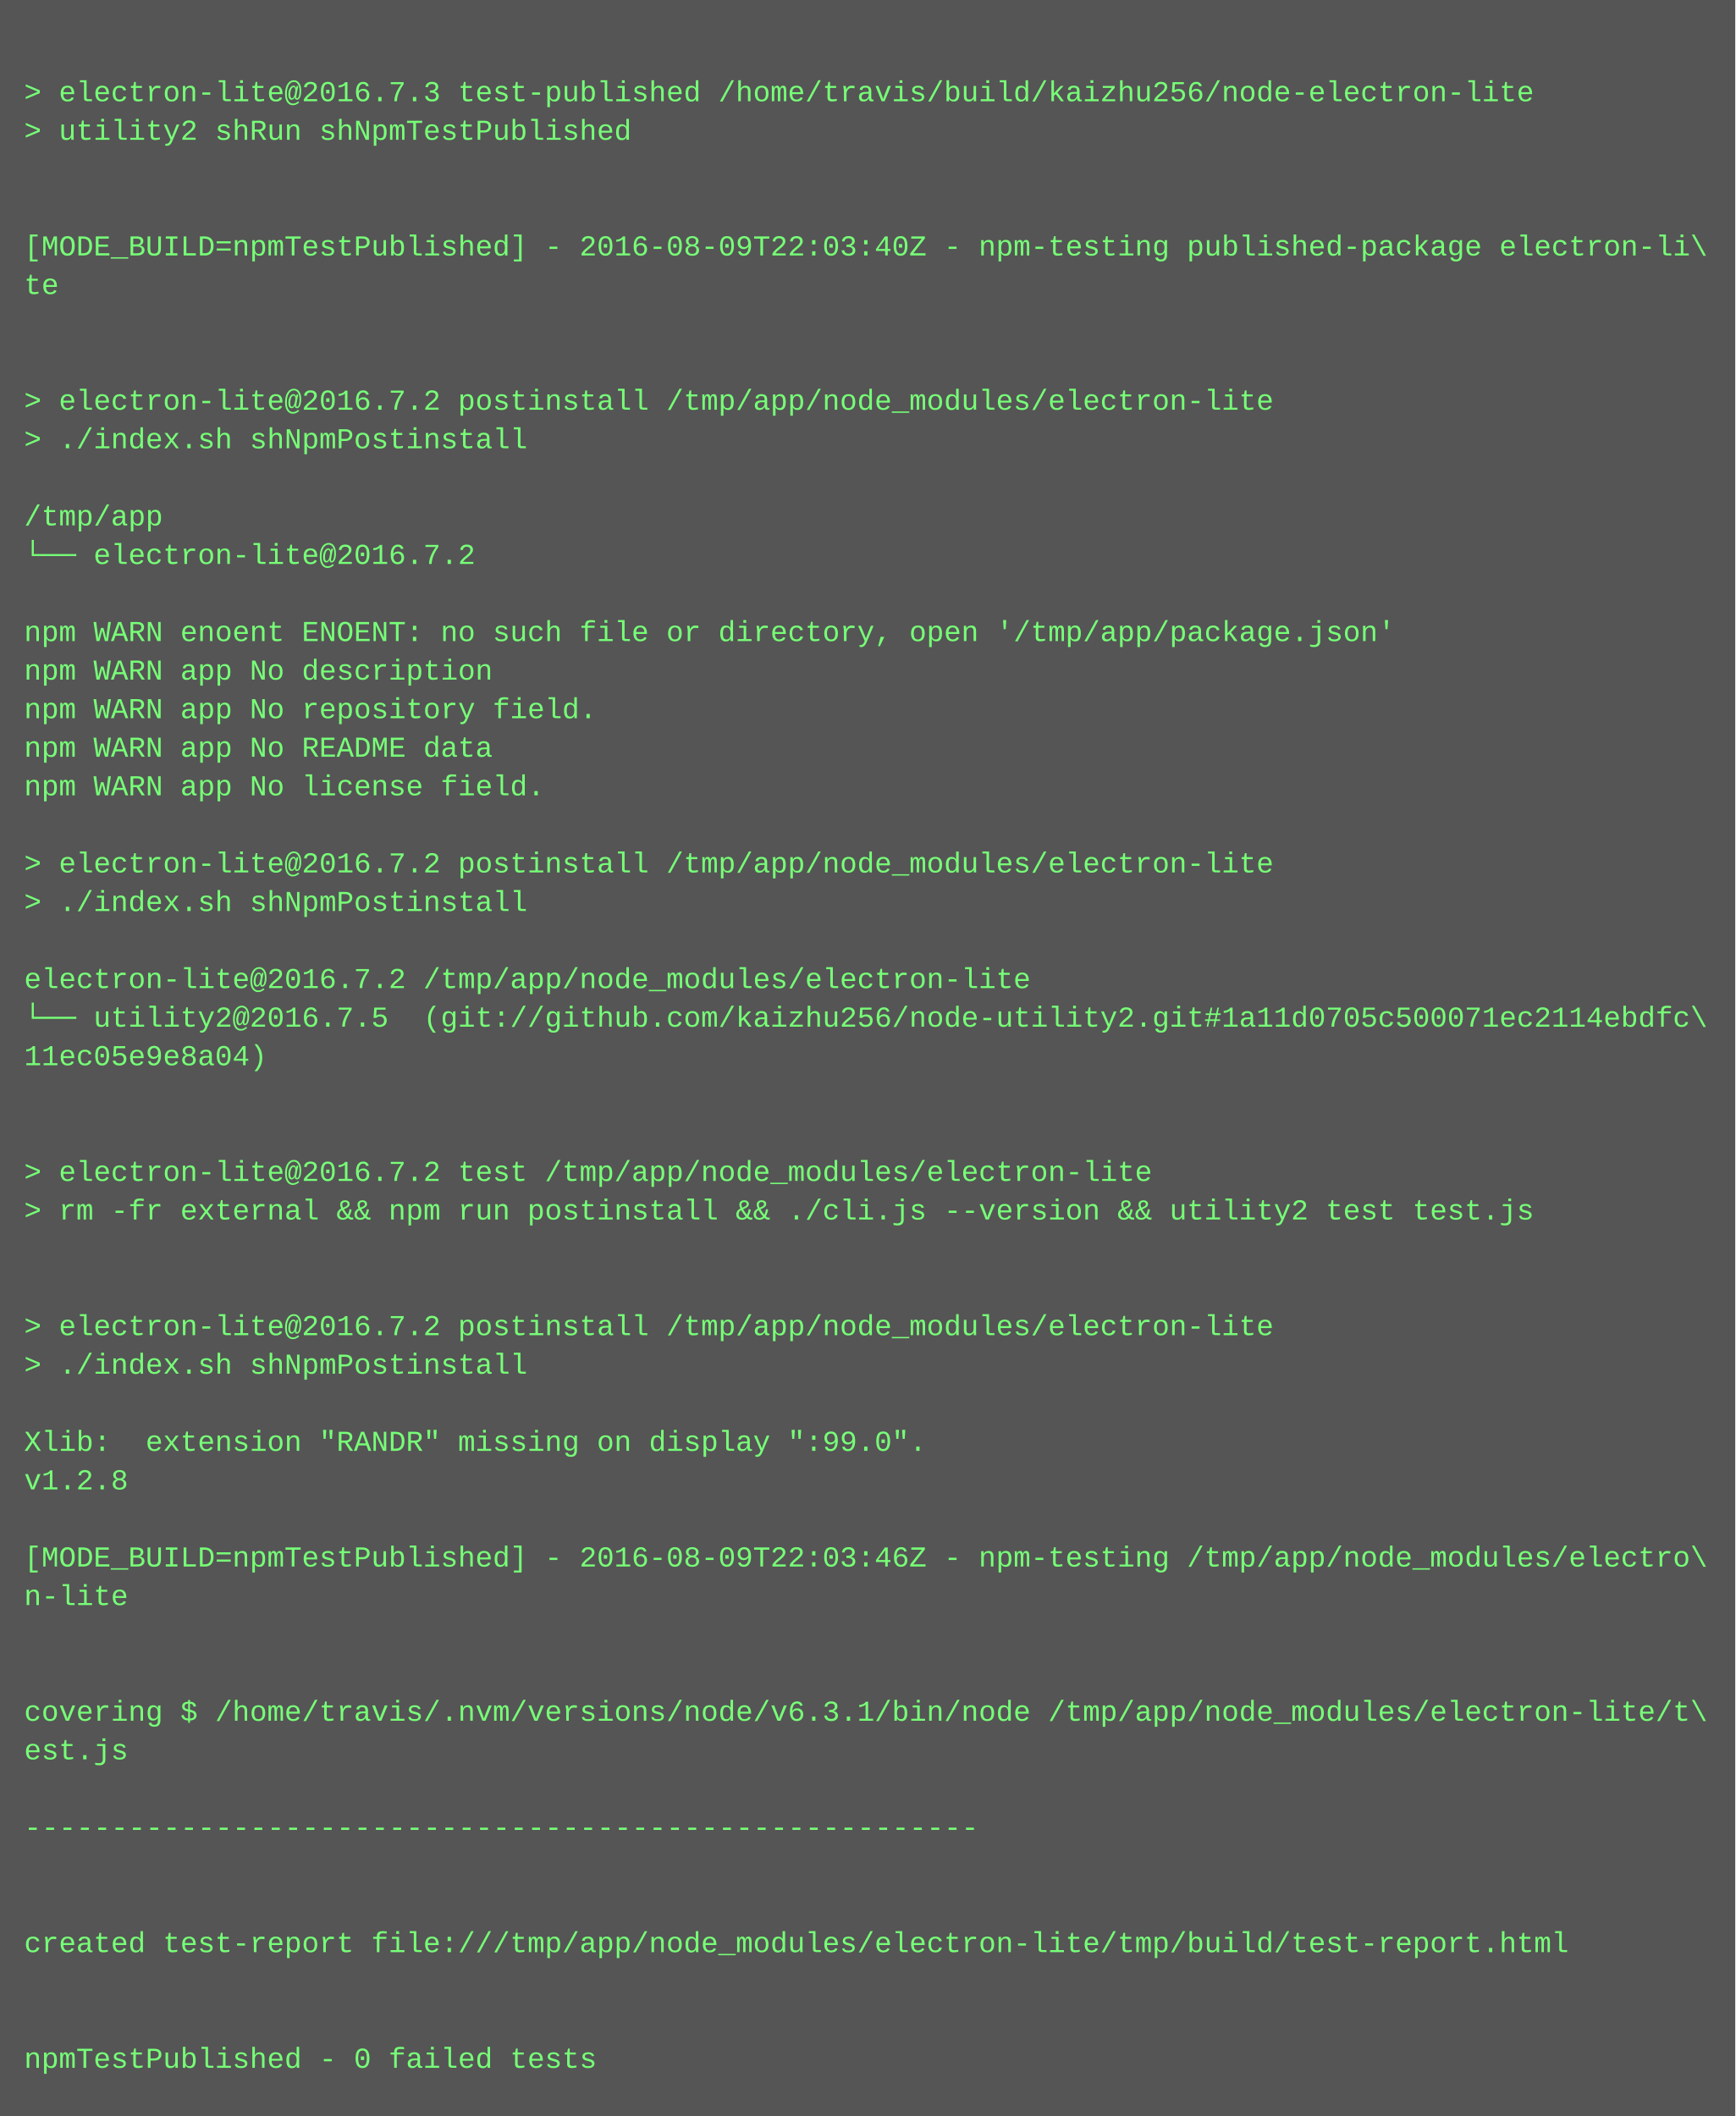
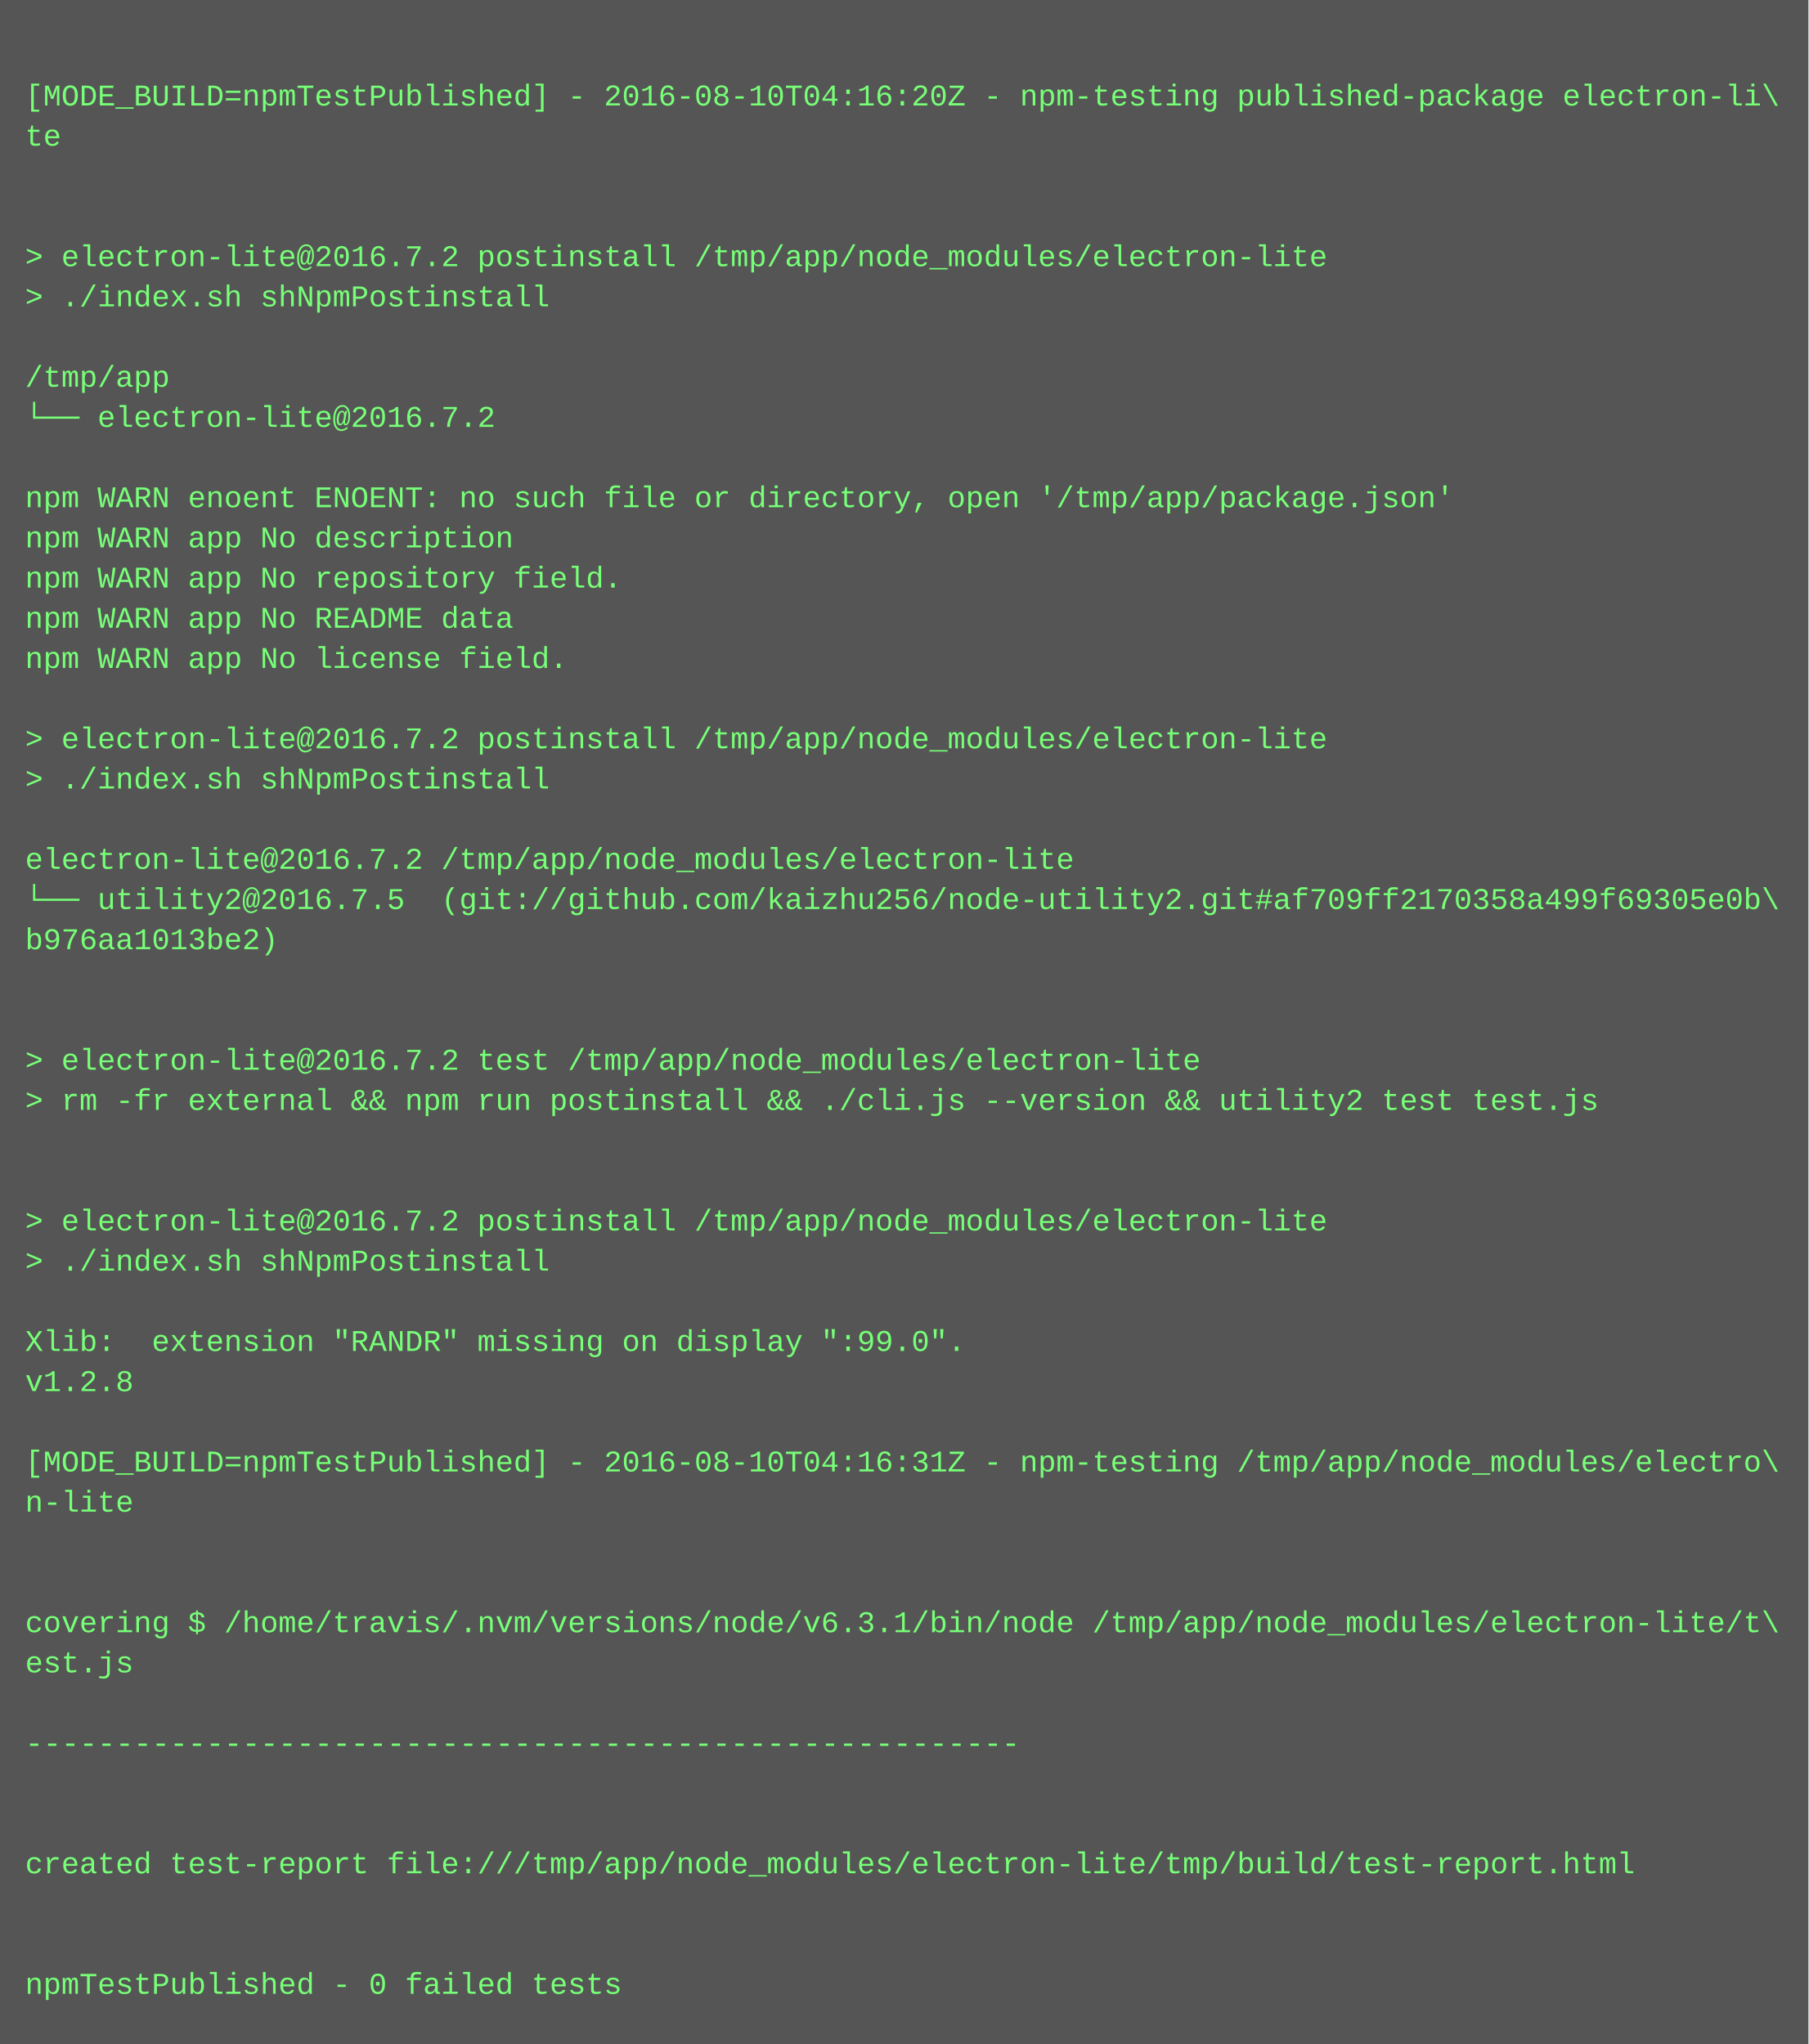
- <svg xmlns="http://www.w3.org/2000/svg" height="878" width="720">
-   <rect height="878" fill="#555" width="720" />
+ <svg xmlns="http://www.w3.org/2000/svg" height="814" width="720">
+   <rect height="814" fill="#555" width="720" />
  <text fill="#7f7" font-family="Courier New" font-size="12" xml:space="preserve">
    <tspan x="10" y="26" />
-     <tspan x="10" y="42">&gt; electron-lite@2016.7.3 test-published /home/travis/build/kaizhu256/node-electron-lite</tspan>
-     <tspan x="10" y="58">&gt; utility2 shRun shNpmTestPublished</tspan>
+     <tspan x="10" y="42">[MODE_BUILD=npmTestPublished] - 2016-08-10T04:16:20Z - npm-testing published-package electron-li\</tspan>
+     <tspan x="10" y="58">te</tspan>
    <tspan x="10" y="74" />
    <tspan x="10" y="90" />
-     <tspan x="10" y="106">[MODE_BUILD=npmTestPublished] - 2016-08-09T22:03:40Z - npm-testing published-package electron-li\</tspan>
-     <tspan x="10" y="122">te</tspan>
+     <tspan x="10" y="106">&gt; electron-lite@2016.7.2 postinstall /tmp/app/node_modules/electron-lite</tspan>
+     <tspan x="10" y="122">&gt; ./index.sh shNpmPostinstall</tspan>
    <tspan x="10" y="138" />
-     <tspan x="10" y="154" />
-     <tspan x="10" y="170">&gt; electron-lite@2016.7.2 postinstall /tmp/app/node_modules/electron-lite</tspan>
-     <tspan x="10" y="186">&gt; ./index.sh shNpmPostinstall</tspan>
-     <tspan x="10" y="202" />
-     <tspan x="10" y="218">/tmp/app</tspan>
-     <tspan x="10" y="234">└── electron-lite@2016.7.2 </tspan>
-     <tspan x="10" y="250" />
-     <tspan x="10" y="266">npm WARN enoent ENOENT: no such file or directory, open '/tmp/app/package.json'</tspan>
-     <tspan x="10" y="282">npm WARN app No description</tspan>
-     <tspan x="10" y="298">npm WARN app No repository field.</tspan>
-     <tspan x="10" y="314">npm WARN app No README data</tspan>
-     <tspan x="10" y="330">npm WARN app No license field.</tspan>
-     <tspan x="10" y="346" />
-     <tspan x="10" y="362">&gt; electron-lite@2016.7.2 postinstall /tmp/app/node_modules/electron-lite</tspan>
-     <tspan x="10" y="378">&gt; ./index.sh shNpmPostinstall</tspan>
+     <tspan x="10" y="154">/tmp/app</tspan>
+     <tspan x="10" y="170">└── electron-lite@2016.7.2 </tspan>
+     <tspan x="10" y="186" />
+     <tspan x="10" y="202">npm WARN enoent ENOENT: no such file or directory, open '/tmp/app/package.json'</tspan>
+     <tspan x="10" y="218">npm WARN app No description</tspan>
+     <tspan x="10" y="234">npm WARN app No repository field.</tspan>
+     <tspan x="10" y="250">npm WARN app No README data</tspan>
+     <tspan x="10" y="266">npm WARN app No license field.</tspan>
+     <tspan x="10" y="282" />
+     <tspan x="10" y="298">&gt; electron-lite@2016.7.2 postinstall /tmp/app/node_modules/electron-lite</tspan>
+     <tspan x="10" y="314">&gt; ./index.sh shNpmPostinstall</tspan>
+     <tspan x="10" y="330" />
+     <tspan x="10" y="346">electron-lite@2016.7.2 /tmp/app/node_modules/electron-lite</tspan>
+     <tspan x="10" y="362">└── utility2@2016.7.5  (git://github.com/kaizhu256/node-utility2.git#af709ff2170358a499f69305e0b\</tspan>
+     <tspan x="10" y="378">b976aa1013be2)</tspan>
    <tspan x="10" y="394" />
-     <tspan x="10" y="410">electron-lite@2016.7.2 /tmp/app/node_modules/electron-lite</tspan>
-     <tspan x="10" y="426">└── utility2@2016.7.5  (git://github.com/kaizhu256/node-utility2.git#1a11d0705c500071ec2114ebdfc\</tspan>
-     <tspan x="10" y="442">11ec05e9e8a04)</tspan>
+     <tspan x="10" y="410" />
+     <tspan x="10" y="426">&gt; electron-lite@2016.7.2 test /tmp/app/node_modules/electron-lite</tspan>
+     <tspan x="10" y="442">&gt; rm -fr external &amp;&amp; npm run postinstall &amp;&amp; ./cli.js --version &amp;&amp; utility2 test test.js</tspan>
    <tspan x="10" y="458" />
    <tspan x="10" y="474" />
-     <tspan x="10" y="490">&gt; electron-lite@2016.7.2 test /tmp/app/node_modules/electron-lite</tspan>
-     <tspan x="10" y="506">&gt; rm -fr external &amp;&amp; npm run postinstall &amp;&amp; ./cli.js --version &amp;&amp; utility2 test test.js</tspan>
+     <tspan x="10" y="490">&gt; electron-lite@2016.7.2 postinstall /tmp/app/node_modules/electron-lite</tspan>
+     <tspan x="10" y="506">&gt; ./index.sh shNpmPostinstall</tspan>
    <tspan x="10" y="522" />
-     <tspan x="10" y="538" />
-     <tspan x="10" y="554">&gt; electron-lite@2016.7.2 postinstall /tmp/app/node_modules/electron-lite</tspan>
-     <tspan x="10" y="570">&gt; ./index.sh shNpmPostinstall</tspan>
-     <tspan x="10" y="586" />
-     <tspan x="10" y="602">Xlib:  extension "RANDR" missing on display ":99.0".</tspan>
-     <tspan x="10" y="618">v1.2.8</tspan>
+     <tspan x="10" y="538">Xlib:  extension "RANDR" missing on display ":99.0".</tspan>
+     <tspan x="10" y="554">v1.2.8</tspan>
+     <tspan x="10" y="570" />
+     <tspan x="10" y="586">[MODE_BUILD=npmTestPublished] - 2016-08-10T04:16:31Z - npm-testing /tmp/app/node_modules/electro\</tspan>
+     <tspan x="10" y="602">n-lite</tspan>
+     <tspan x="10" y="618" />
    <tspan x="10" y="634" />
-     <tspan x="10" y="650">[MODE_BUILD=npmTestPublished] - 2016-08-09T22:03:46Z - npm-testing /tmp/app/node_modules/electro\</tspan>
-     <tspan x="10" y="666">n-lite</tspan>
+     <tspan x="10" y="650">covering $ /home/travis/.nvm/versions/node/v6.3.1/bin/node /tmp/app/node_modules/electron-lite/t\</tspan>
+     <tspan x="10" y="666">est.js</tspan>
    <tspan x="10" y="682" />
-     <tspan x="10" y="698" />
-     <tspan x="10" y="714">covering $ /home/travis/.nvm/versions/node/v6.3.1/bin/node /tmp/app/node_modules/electron-lite/t\</tspan>
-     <tspan x="10" y="730">est.js</tspan>
-     <tspan x="10" y="746" />
-     <tspan x="10" y="762">-------------------------------------------------------</tspan>
+     <tspan x="10" y="698">-------------------------------------------------------</tspan>
+     <tspan x="10" y="714" />
+     <tspan x="10" y="730" />
+     <tspan x="10" y="746">created test-report file:///tmp/app/node_modules/electron-lite/tmp/build/test-report.html</tspan>
+     <tspan x="10" y="762" />
    <tspan x="10" y="778" />
-     <tspan x="10" y="794" />
-     <tspan x="10" y="810">created test-report file:///tmp/app/node_modules/electron-lite/tmp/build/test-report.html</tspan>
-     <tspan x="10" y="826" />
-     <tspan x="10" y="842" />
-     <tspan x="10" y="858">npmTestPublished - 0 failed tests</tspan>
+     <tspan x="10" y="794">npmTestPublished - 0 failed tests</tspan>
  </text>
</svg>
